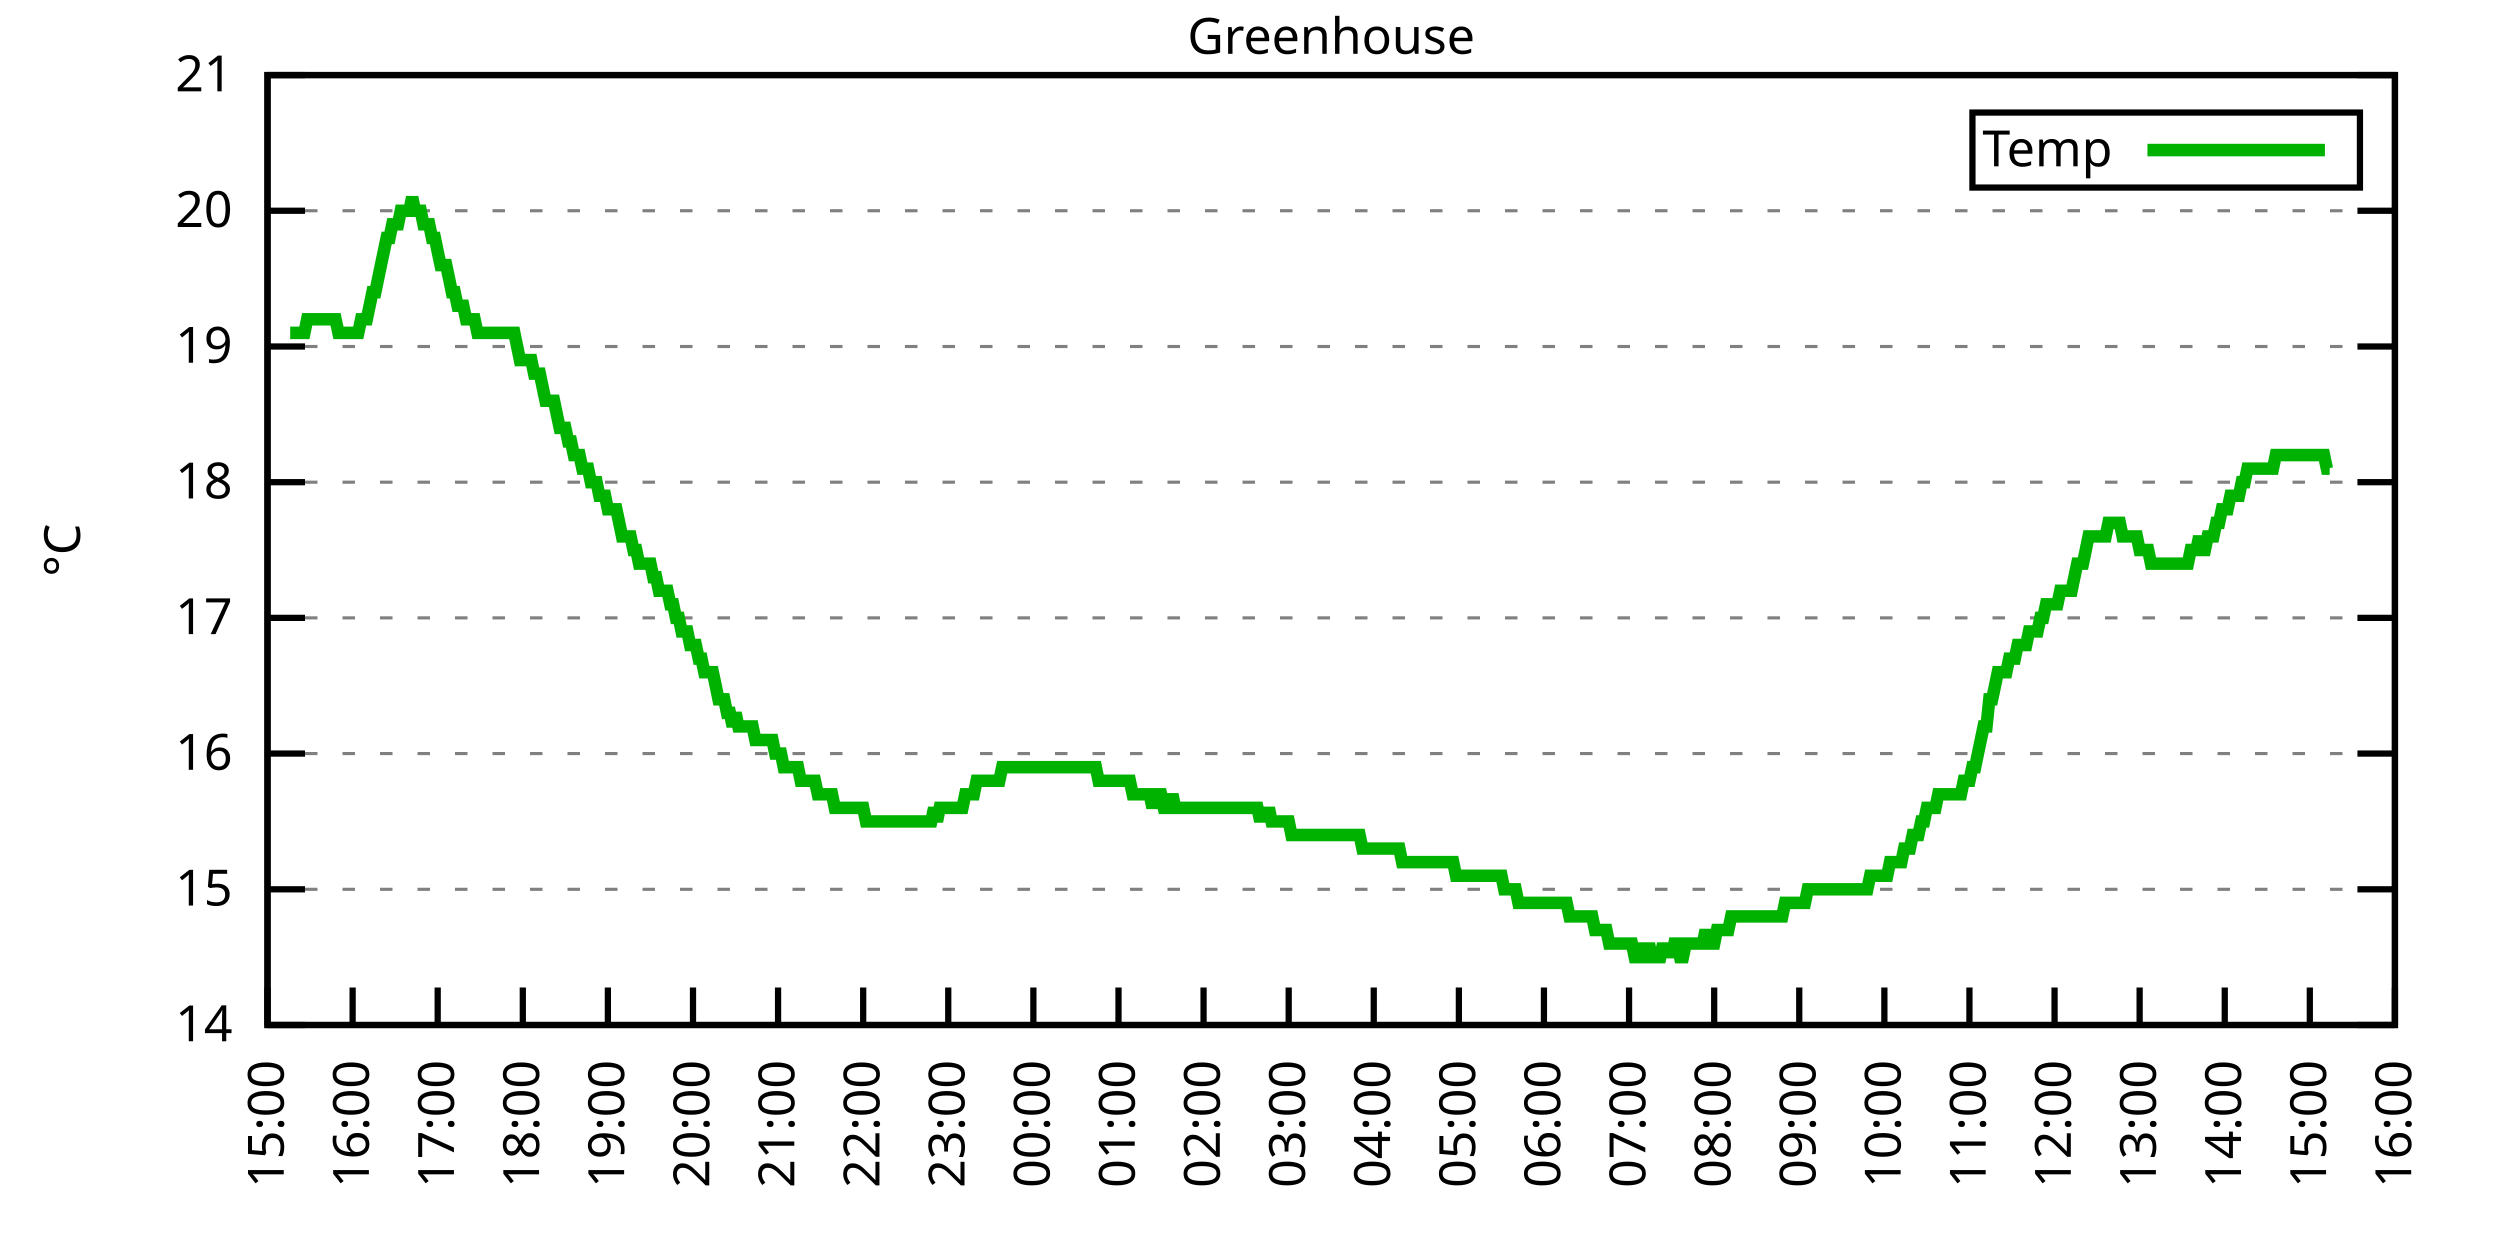
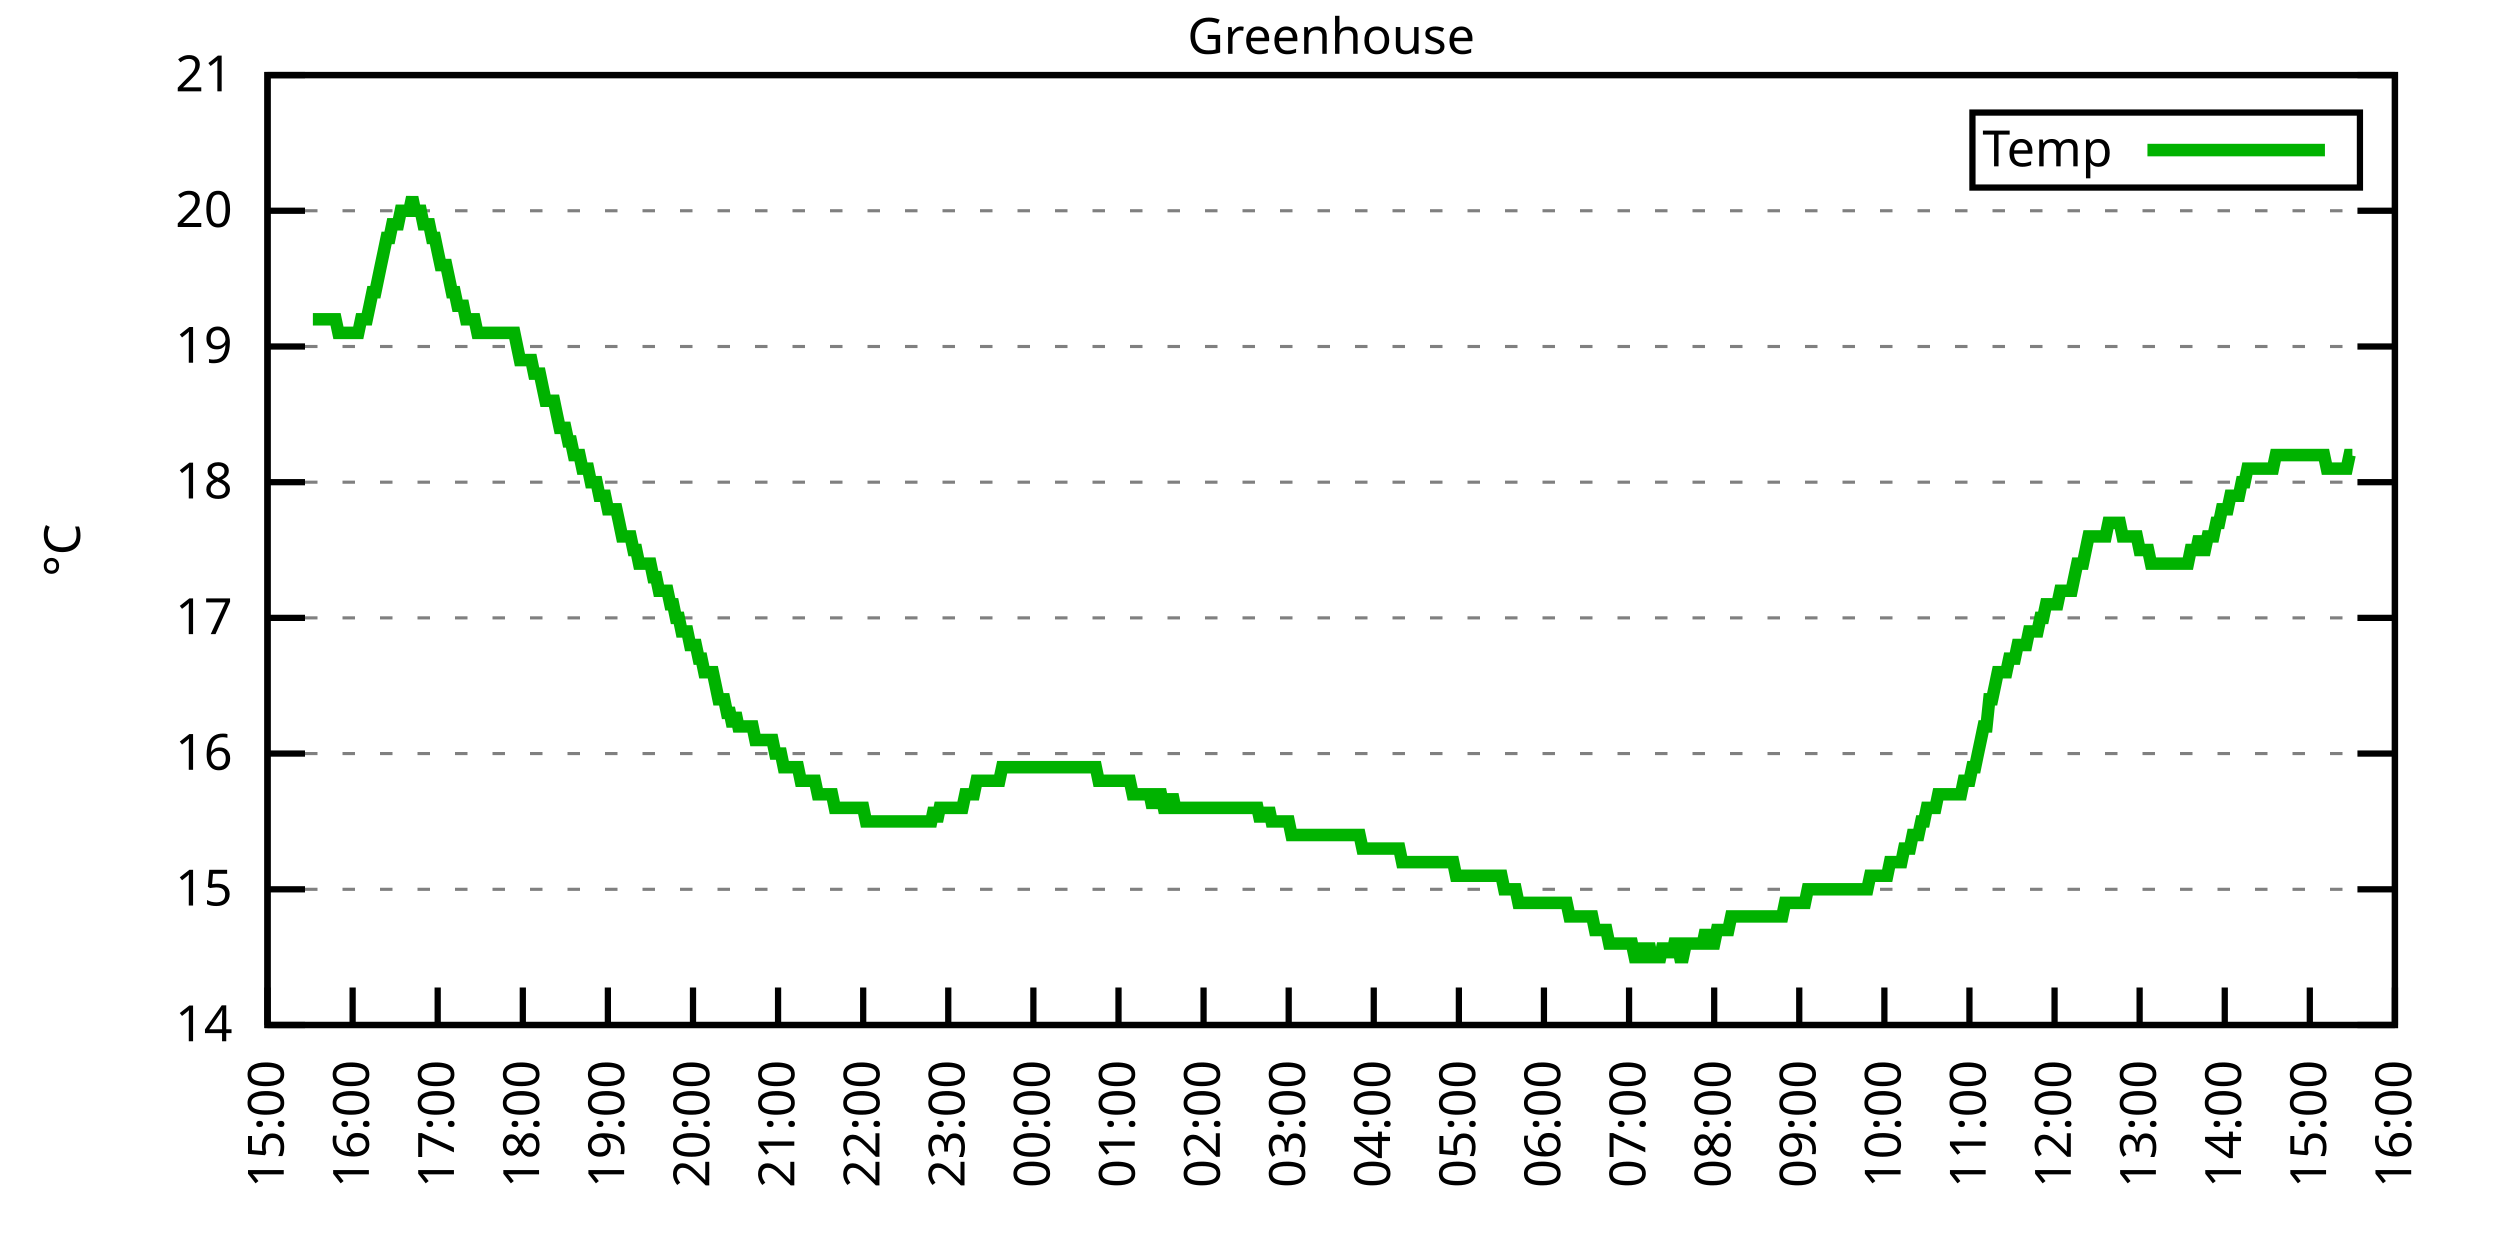
<svg xmlns="http://www.w3.org/2000/svg" xmlns:xlink="http://www.w3.org/1999/xlink" width="400" height="200" viewBox="0 0 400 200">
  <g id="gnuplot_canvas">
    <rect x="0" y="0" width="400" height="200" fill="none" />
    <defs>
      <circle id="gpDot" r="0.5" stroke-width="0.5" stroke="currentColor" />
      <path id="gpPt0" stroke-width="0.333" stroke="currentColor" d="M-1,0 h2 M0,-1 v2" />
      <path id="gpPt1" stroke-width="0.333" stroke="currentColor" d="M-1,-1 L1,1 M1,-1 L-1,1" />
      <path id="gpPt2" stroke-width="0.333" stroke="currentColor" d="M-1,0 L1,0 M0,-1 L0,1 M-1,-1 L1,1 M-1,1 L1,-1" />
      <rect id="gpPt3" stroke-width="0.333" stroke="currentColor" x="-1" y="-1" width="2" height="2" />
      <rect id="gpPt4" stroke-width="0.333" stroke="currentColor" fill="currentColor" x="-1" y="-1" width="2" height="2" />
      <circle id="gpPt5" stroke-width="0.333" stroke="currentColor" cx="0" cy="0" r="1" />
      <use xlink:href="#gpPt5" id="gpPt6" fill="currentColor" stroke="none" />
      <path id="gpPt7" stroke-width="0.333" stroke="currentColor" d="M0,-1.33 L-1.33,0.67 L1.33,0.67 z" />
      <use xlink:href="#gpPt7" id="gpPt8" fill="currentColor" stroke="none" />
      <use xlink:href="#gpPt7" id="gpPt9" stroke="currentColor" transform="rotate(180)" />
      <use xlink:href="#gpPt9" id="gpPt10" fill="currentColor" stroke="none" />
      <use xlink:href="#gpPt3" id="gpPt11" stroke="currentColor" transform="rotate(45)" />
      <use xlink:href="#gpPt11" id="gpPt12" fill="currentColor" stroke="none" />
      <path id="gpPt13" stroke-width="0.333" stroke="currentColor" d="M0,1.330 L1.265,0.411 L0.782,-1.067 L-0.782,-1.076 L-1.265,0.411 z" />
      <use xlink:href="#gpPt13" id="gpPt14" fill="currentColor" stroke="none" />
      <filter id="textbox" filterUnits="objectBoundingBox" x="0" y="0" height="1" width="1">
        <feFlood flood-color="white" flood-opacity="1" result="bgnd" />
        <feComposite in="SourceGraphic" in2="bgnd" operator="atop" />
      </filter>
      <filter id="greybox" filterUnits="objectBoundingBox" x="0" y="0" height="1" width="1">
        <feFlood flood-color="lightgrey" flood-opacity="1" result="grey" />
        <feComposite in="SourceGraphic" in2="grey" operator="atop" />
      </filter>
    </defs>
    <g fill="none" color="white" stroke="currentColor" stroke-width="1.00" stroke-linecap="butt" stroke-linejoin="miter">
</g>
    <g fill="none" color="black" stroke="currentColor" stroke-width="1.00" stroke-linecap="butt" stroke-linejoin="miter">
      <g stroke="none" shape-rendering="crispEdges">
        <polygon fill="rgb(255, 255, 255)" points="42.80,164.00 383.18,164.00 383.18,12.02 42.80,12.02 " />
      </g>
    </g>
    <g fill="none" color="black" stroke="currentColor" stroke-width="1.00" stroke-linecap="butt" stroke-linejoin="miter">
</g>
    <g fill="none" color="black" stroke="black" stroke-width="0.50" stroke-linecap="butt" stroke-linejoin="miter">
</g>
    <g fill="none" color="gray" stroke="currentColor" stroke-width="0.50" stroke-linecap="butt" stroke-linejoin="miter">
      <path stroke="gray" stroke-dasharray="2,4" class="gridline" d="M42.80,164.00 L383.19,164.00  " />
    </g>
    <g fill="none" color="gray" stroke="gray" stroke-width="1.00" stroke-linecap="butt" stroke-linejoin="miter">
</g>
    <g fill="none" color="black" stroke="currentColor" stroke-width="1.00" stroke-linecap="butt" stroke-linejoin="miter">
      <path stroke="black" d="M42.80,164.00 L48.80,164.00 M383.19,164.00 L377.19,164.00  " />
      <g transform="translate(37.20,166.60)" stroke="none" fill="black" font-family="Sans" font-size="8.00" text-anchor="end">
        <text>
          <tspan font-family="Sans"> 14</tspan>
        </text>
      </g>
    </g>
    <g fill="none" color="black" stroke="currentColor" stroke-width="1.00" stroke-linecap="butt" stroke-linejoin="miter">
</g>
    <g fill="none" color="black" stroke="black" stroke-width="0.50" stroke-linecap="butt" stroke-linejoin="miter">
</g>
    <g fill="none" color="gray" stroke="currentColor" stroke-width="0.50" stroke-linecap="butt" stroke-linejoin="miter">
      <path stroke="gray" stroke-dasharray="2,4" class="gridline" d="M42.80,142.29 L383.19,142.29  " />
    </g>
    <g fill="none" color="gray" stroke="gray" stroke-width="1.00" stroke-linecap="butt" stroke-linejoin="miter">
</g>
    <g fill="none" color="black" stroke="currentColor" stroke-width="1.00" stroke-linecap="butt" stroke-linejoin="miter">
      <path stroke="black" d="M42.80,142.29 L48.80,142.29 M383.19,142.29 L377.19,142.29  " />
      <g transform="translate(37.20,144.89)" stroke="none" fill="black" font-family="Sans" font-size="8.00" text-anchor="end">
        <text>
          <tspan font-family="Sans"> 15</tspan>
        </text>
      </g>
    </g>
    <g fill="none" color="black" stroke="currentColor" stroke-width="1.00" stroke-linecap="butt" stroke-linejoin="miter">
</g>
    <g fill="none" color="black" stroke="black" stroke-width="0.50" stroke-linecap="butt" stroke-linejoin="miter">
</g>
    <g fill="none" color="gray" stroke="currentColor" stroke-width="0.50" stroke-linecap="butt" stroke-linejoin="miter">
      <path stroke="gray" stroke-dasharray="2,4" class="gridline" d="M42.80,120.57 L383.19,120.57  " />
    </g>
    <g fill="none" color="gray" stroke="gray" stroke-width="1.00" stroke-linecap="butt" stroke-linejoin="miter">
</g>
    <g fill="none" color="black" stroke="currentColor" stroke-width="1.00" stroke-linecap="butt" stroke-linejoin="miter">
      <path stroke="black" d="M42.80,120.57 L48.80,120.57 M383.19,120.57 L377.19,120.57  " />
      <g transform="translate(37.20,123.17)" stroke="none" fill="black" font-family="Sans" font-size="8.00" text-anchor="end">
        <text>
          <tspan font-family="Sans"> 16</tspan>
        </text>
      </g>
    </g>
    <g fill="none" color="black" stroke="currentColor" stroke-width="1.00" stroke-linecap="butt" stroke-linejoin="miter">
</g>
    <g fill="none" color="black" stroke="black" stroke-width="0.50" stroke-linecap="butt" stroke-linejoin="miter">
</g>
    <g fill="none" color="gray" stroke="currentColor" stroke-width="0.50" stroke-linecap="butt" stroke-linejoin="miter">
      <path stroke="gray" stroke-dasharray="2,4" class="gridline" d="M42.80,98.86 L383.19,98.86  " />
    </g>
    <g fill="none" color="gray" stroke="gray" stroke-width="1.00" stroke-linecap="butt" stroke-linejoin="miter">
</g>
    <g fill="none" color="black" stroke="currentColor" stroke-width="1.00" stroke-linecap="butt" stroke-linejoin="miter">
      <path stroke="black" d="M42.80,98.86 L48.80,98.86 M383.19,98.86 L377.19,98.86  " />
      <g transform="translate(37.20,101.46)" stroke="none" fill="black" font-family="Sans" font-size="8.00" text-anchor="end">
        <text>
          <tspan font-family="Sans"> 17</tspan>
        </text>
      </g>
    </g>
    <g fill="none" color="black" stroke="currentColor" stroke-width="1.00" stroke-linecap="butt" stroke-linejoin="miter">
</g>
    <g fill="none" color="black" stroke="black" stroke-width="0.50" stroke-linecap="butt" stroke-linejoin="miter">
</g>
    <g fill="none" color="gray" stroke="currentColor" stroke-width="0.50" stroke-linecap="butt" stroke-linejoin="miter">
      <path stroke="gray" stroke-dasharray="2,4" class="gridline" d="M42.80,77.15 L383.19,77.15  " />
    </g>
    <g fill="none" color="gray" stroke="gray" stroke-width="1.00" stroke-linecap="butt" stroke-linejoin="miter">
</g>
    <g fill="none" color="black" stroke="currentColor" stroke-width="1.00" stroke-linecap="butt" stroke-linejoin="miter">
      <path stroke="black" d="M42.80,77.15 L48.80,77.15 M383.19,77.15 L377.19,77.15  " />
      <g transform="translate(37.20,79.75)" stroke="none" fill="black" font-family="Sans" font-size="8.00" text-anchor="end">
        <text>
          <tspan font-family="Sans"> 18</tspan>
        </text>
      </g>
    </g>
    <g fill="none" color="black" stroke="currentColor" stroke-width="1.00" stroke-linecap="butt" stroke-linejoin="miter">
</g>
    <g fill="none" color="black" stroke="black" stroke-width="0.50" stroke-linecap="butt" stroke-linejoin="miter">
</g>
    <g fill="none" color="gray" stroke="currentColor" stroke-width="0.50" stroke-linecap="butt" stroke-linejoin="miter">
      <path stroke="gray" stroke-dasharray="2,4" class="gridline" d="M42.80,55.44 L383.19,55.44  " />
    </g>
    <g fill="none" color="gray" stroke="gray" stroke-width="1.00" stroke-linecap="butt" stroke-linejoin="miter">
</g>
    <g fill="none" color="black" stroke="currentColor" stroke-width="1.00" stroke-linecap="butt" stroke-linejoin="miter">
      <path stroke="black" d="M42.80,55.44 L48.80,55.44 M383.19,55.44 L377.19,55.44  " />
      <g transform="translate(37.20,58.04)" stroke="none" fill="black" font-family="Sans" font-size="8.00" text-anchor="end">
        <text>
          <tspan font-family="Sans"> 19</tspan>
        </text>
      </g>
    </g>
    <g fill="none" color="black" stroke="currentColor" stroke-width="1.00" stroke-linecap="butt" stroke-linejoin="miter">
</g>
    <g fill="none" color="black" stroke="black" stroke-width="0.50" stroke-linecap="butt" stroke-linejoin="miter">
</g>
    <g fill="none" color="gray" stroke="currentColor" stroke-width="0.50" stroke-linecap="butt" stroke-linejoin="miter">
      <path stroke="gray" stroke-dasharray="2,4" class="gridline" d="M42.80,33.72 L383.19,33.72  " />
    </g>
    <g fill="none" color="gray" stroke="gray" stroke-width="1.00" stroke-linecap="butt" stroke-linejoin="miter">
</g>
    <g fill="none" color="black" stroke="currentColor" stroke-width="1.00" stroke-linecap="butt" stroke-linejoin="miter">
      <path stroke="black" d="M42.80,33.72 L48.80,33.72 M383.19,33.72 L377.19,33.72  " />
      <g transform="translate(37.20,36.32)" stroke="none" fill="black" font-family="Sans" font-size="8.00" text-anchor="end">
        <text>
          <tspan font-family="Sans"> 20</tspan>
        </text>
      </g>
    </g>
    <g fill="none" color="black" stroke="currentColor" stroke-width="1.00" stroke-linecap="butt" stroke-linejoin="miter">
</g>
    <g fill="none" color="black" stroke="black" stroke-width="0.50" stroke-linecap="butt" stroke-linejoin="miter">
</g>
    <g fill="none" color="gray" stroke="currentColor" stroke-width="0.50" stroke-linecap="butt" stroke-linejoin="miter">
      <path stroke="gray" stroke-dasharray="2,4" class="gridline" d="M42.80,12.01 L383.19,12.01  " />
    </g>
    <g fill="none" color="gray" stroke="gray" stroke-width="1.00" stroke-linecap="butt" stroke-linejoin="miter">
</g>
    <g fill="none" color="black" stroke="currentColor" stroke-width="1.00" stroke-linecap="butt" stroke-linejoin="miter">
      <path stroke="black" d="M42.80,12.01 L48.80,12.01 M383.19,12.01 L377.19,12.01  " />
      <g transform="translate(37.20,14.61)" stroke="none" fill="black" font-family="Sans" font-size="8.00" text-anchor="end">
        <text>
          <tspan font-family="Sans"> 21</tspan>
        </text>
      </g>
    </g>
    <g fill="none" color="black" stroke="currentColor" stroke-width="1.00" stroke-linecap="butt" stroke-linejoin="miter">
      <path stroke="black" d="M42.80,164.00 L42.80,158.00  " />
      <g transform="translate(45.40,169.60) rotate(270.00)" stroke="none" fill="black" font-family="Sans" font-size="8.00" text-anchor="end">
        <text>
          <tspan font-family="Sans">15:00</tspan>
        </text>
      </g>
    </g>
    <g fill="none" color="black" stroke="currentColor" stroke-width="1.00" stroke-linecap="butt" stroke-linejoin="miter">
      <path stroke="black" d="M56.42,164.00 L56.42,158.00  " />
      <g transform="translate(59.02,169.60) rotate(270.00)" stroke="none" fill="black" font-family="Sans" font-size="8.00" text-anchor="end">
        <text>
          <tspan font-family="Sans">16:00</tspan>
        </text>
      </g>
    </g>
    <g fill="none" color="black" stroke="currentColor" stroke-width="1.00" stroke-linecap="butt" stroke-linejoin="miter">
      <path stroke="black" d="M70.03,164.00 L70.03,158.00  " />
      <g transform="translate(72.63,169.60) rotate(270.00)" stroke="none" fill="black" font-family="Sans" font-size="8.00" text-anchor="end">
        <text>
          <tspan font-family="Sans">17:00</tspan>
        </text>
      </g>
    </g>
    <g fill="none" color="black" stroke="currentColor" stroke-width="1.00" stroke-linecap="butt" stroke-linejoin="miter">
      <path stroke="black" d="M83.65,164.00 L83.65,158.00  " />
      <g transform="translate(86.25,169.60) rotate(270.00)" stroke="none" fill="black" font-family="Sans" font-size="8.00" text-anchor="end">
        <text>
          <tspan font-family="Sans">18:00</tspan>
        </text>
      </g>
    </g>
    <g fill="none" color="black" stroke="currentColor" stroke-width="1.00" stroke-linecap="butt" stroke-linejoin="miter">
      <path stroke="black" d="M97.26,164.00 L97.26,158.00  " />
      <g transform="translate(99.86,169.60) rotate(270.00)" stroke="none" fill="black" font-family="Sans" font-size="8.00" text-anchor="end">
        <text>
          <tspan font-family="Sans">19:00</tspan>
        </text>
      </g>
    </g>
    <g fill="none" color="black" stroke="currentColor" stroke-width="1.00" stroke-linecap="butt" stroke-linejoin="miter">
      <path stroke="black" d="M110.88,164.00 L110.88,158.00  " />
      <g transform="translate(113.48,169.60) rotate(270.00)" stroke="none" fill="black" font-family="Sans" font-size="8.00" text-anchor="end">
        <text>
          <tspan font-family="Sans">20:00</tspan>
        </text>
      </g>
    </g>
    <g fill="none" color="black" stroke="currentColor" stroke-width="1.00" stroke-linecap="butt" stroke-linejoin="miter">
      <path stroke="black" d="M124.49,164.00 L124.49,158.00  " />
      <g transform="translate(127.09,169.60) rotate(270.00)" stroke="none" fill="black" font-family="Sans" font-size="8.00" text-anchor="end">
        <text>
          <tspan font-family="Sans">21:00</tspan>
        </text>
      </g>
    </g>
    <g fill="none" color="black" stroke="currentColor" stroke-width="1.00" stroke-linecap="butt" stroke-linejoin="miter">
      <path stroke="black" d="M138.11,164.00 L138.11,158.00  " />
      <g transform="translate(140.71,169.60) rotate(270.00)" stroke="none" fill="black" font-family="Sans" font-size="8.00" text-anchor="end">
        <text>
          <tspan font-family="Sans">22:00</tspan>
        </text>
      </g>
    </g>
    <g fill="none" color="black" stroke="currentColor" stroke-width="1.00" stroke-linecap="butt" stroke-linejoin="miter">
      <path stroke="black" d="M151.72,164.00 L151.72,158.00  " />
      <g transform="translate(154.32,169.60) rotate(270.00)" stroke="none" fill="black" font-family="Sans" font-size="8.00" text-anchor="end">
        <text>
          <tspan font-family="Sans">23:00</tspan>
        </text>
      </g>
    </g>
    <g fill="none" color="black" stroke="currentColor" stroke-width="1.00" stroke-linecap="butt" stroke-linejoin="miter">
      <path stroke="black" d="M165.34,164.00 L165.34,158.00  " />
      <g transform="translate(167.94,169.60) rotate(270.00)" stroke="none" fill="black" font-family="Sans" font-size="8.00" text-anchor="end">
        <text>
          <tspan font-family="Sans">00:00</tspan>
        </text>
      </g>
    </g>
    <g fill="none" color="black" stroke="currentColor" stroke-width="1.00" stroke-linecap="butt" stroke-linejoin="miter">
      <path stroke="black" d="M178.96,164.00 L178.96,158.00  " />
      <g transform="translate(181.56,169.60) rotate(270.00)" stroke="none" fill="black" font-family="Sans" font-size="8.00" text-anchor="end">
        <text>
          <tspan font-family="Sans">01:00</tspan>
        </text>
      </g>
    </g>
    <g fill="none" color="black" stroke="currentColor" stroke-width="1.00" stroke-linecap="butt" stroke-linejoin="miter">
      <path stroke="black" d="M192.57,164.00 L192.57,158.00  " />
      <g transform="translate(195.17,169.60) rotate(270.00)" stroke="none" fill="black" font-family="Sans" font-size="8.00" text-anchor="end">
        <text>
          <tspan font-family="Sans">02:00</tspan>
        </text>
      </g>
    </g>
    <g fill="none" color="black" stroke="currentColor" stroke-width="1.00" stroke-linecap="butt" stroke-linejoin="miter">
      <path stroke="black" d="M206.19,164.00 L206.19,158.00  " />
      <g transform="translate(208.79,169.60) rotate(270.00)" stroke="none" fill="black" font-family="Sans" font-size="8.00" text-anchor="end">
        <text>
          <tspan font-family="Sans">03:00</tspan>
        </text>
      </g>
    </g>
    <g fill="none" color="black" stroke="currentColor" stroke-width="1.00" stroke-linecap="butt" stroke-linejoin="miter">
      <path stroke="black" d="M219.80,164.00 L219.80,158.00  " />
      <g transform="translate(222.40,169.60) rotate(270.00)" stroke="none" fill="black" font-family="Sans" font-size="8.00" text-anchor="end">
        <text>
          <tspan font-family="Sans">04:00</tspan>
        </text>
      </g>
    </g>
    <g fill="none" color="black" stroke="currentColor" stroke-width="1.00" stroke-linecap="butt" stroke-linejoin="miter">
      <path stroke="black" d="M233.42,164.00 L233.42,158.00  " />
      <g transform="translate(236.02,169.60) rotate(270.00)" stroke="none" fill="black" font-family="Sans" font-size="8.00" text-anchor="end">
        <text>
          <tspan font-family="Sans">05:00</tspan>
        </text>
      </g>
    </g>
    <g fill="none" color="black" stroke="currentColor" stroke-width="1.00" stroke-linecap="butt" stroke-linejoin="miter">
      <path stroke="black" d="M247.03,164.00 L247.03,158.00  " />
      <g transform="translate(249.63,169.60) rotate(270.00)" stroke="none" fill="black" font-family="Sans" font-size="8.00" text-anchor="end">
        <text>
          <tspan font-family="Sans">06:00</tspan>
        </text>
      </g>
    </g>
    <g fill="none" color="black" stroke="currentColor" stroke-width="1.00" stroke-linecap="butt" stroke-linejoin="miter">
      <path stroke="black" d="M260.65,164.00 L260.65,158.00  " />
      <g transform="translate(263.25,169.60) rotate(270.00)" stroke="none" fill="black" font-family="Sans" font-size="8.00" text-anchor="end">
        <text>
          <tspan font-family="Sans">07:00</tspan>
        </text>
      </g>
    </g>
    <g fill="none" color="black" stroke="currentColor" stroke-width="1.00" stroke-linecap="butt" stroke-linejoin="miter">
      <path stroke="black" d="M274.27,164.00 L274.27,158.00  " />
      <g transform="translate(276.87,169.60) rotate(270.00)" stroke="none" fill="black" font-family="Sans" font-size="8.00" text-anchor="end">
        <text>
          <tspan font-family="Sans">08:00</tspan>
        </text>
      </g>
    </g>
    <g fill="none" color="black" stroke="currentColor" stroke-width="1.00" stroke-linecap="butt" stroke-linejoin="miter">
      <path stroke="black" d="M287.88,164.00 L287.88,158.00  " />
      <g transform="translate(290.48,169.60) rotate(270.00)" stroke="none" fill="black" font-family="Sans" font-size="8.00" text-anchor="end">
        <text>
          <tspan font-family="Sans">09:00</tspan>
        </text>
      </g>
    </g>
    <g fill="none" color="black" stroke="currentColor" stroke-width="1.00" stroke-linecap="butt" stroke-linejoin="miter">
      <path stroke="black" d="M301.50,164.00 L301.50,158.00  " />
      <g transform="translate(304.10,169.60) rotate(270.00)" stroke="none" fill="black" font-family="Sans" font-size="8.00" text-anchor="end">
        <text>
          <tspan font-family="Sans">10:00</tspan>
        </text>
      </g>
    </g>
    <g fill="none" color="black" stroke="currentColor" stroke-width="1.00" stroke-linecap="butt" stroke-linejoin="miter">
      <path stroke="black" d="M315.11,164.00 L315.11,158.00  " />
      <g transform="translate(317.71,169.60) rotate(270.00)" stroke="none" fill="black" font-family="Sans" font-size="8.00" text-anchor="end">
        <text>
          <tspan font-family="Sans">11:00</tspan>
        </text>
      </g>
    </g>
    <g fill="none" color="black" stroke="currentColor" stroke-width="1.00" stroke-linecap="butt" stroke-linejoin="miter">
      <path stroke="black" d="M328.73,164.00 L328.73,158.00  " />
      <g transform="translate(331.33,169.60) rotate(270.00)" stroke="none" fill="black" font-family="Sans" font-size="8.00" text-anchor="end">
        <text>
          <tspan font-family="Sans">12:00</tspan>
        </text>
      </g>
    </g>
    <g fill="none" color="black" stroke="currentColor" stroke-width="1.00" stroke-linecap="butt" stroke-linejoin="miter">
      <path stroke="black" d="M342.34,164.00 L342.34,158.00  " />
      <g transform="translate(344.94,169.60) rotate(270.00)" stroke="none" fill="black" font-family="Sans" font-size="8.00" text-anchor="end">
        <text>
          <tspan font-family="Sans">13:00</tspan>
        </text>
      </g>
    </g>
    <g fill="none" color="black" stroke="currentColor" stroke-width="1.00" stroke-linecap="butt" stroke-linejoin="miter">
      <path stroke="black" d="M355.96,164.00 L355.96,158.00  " />
      <g transform="translate(358.56,169.60) rotate(270.00)" stroke="none" fill="black" font-family="Sans" font-size="8.00" text-anchor="end">
        <text>
          <tspan font-family="Sans">14:00</tspan>
        </text>
      </g>
    </g>
    <g fill="none" color="black" stroke="currentColor" stroke-width="1.00" stroke-linecap="butt" stroke-linejoin="miter">
      <path stroke="black" d="M369.57,164.00 L369.57,158.00  " />
      <g transform="translate(372.17,169.60) rotate(270.00)" stroke="none" fill="black" font-family="Sans" font-size="8.00" text-anchor="end">
        <text>
          <tspan font-family="Sans">15:00</tspan>
        </text>
      </g>
    </g>
    <g fill="none" color="black" stroke="currentColor" stroke-width="1.00" stroke-linecap="butt" stroke-linejoin="miter">
      <path stroke="black" d="M383.19,164.00 L383.19,158.00  " />
      <g transform="translate(385.79,169.60) rotate(270.00)" stroke="none" fill="black" font-family="Sans" font-size="8.00" text-anchor="end">
        <text>
          <tspan font-family="Sans">16:00</tspan>
        </text>
      </g>
    </g>
    <g fill="none" color="black" stroke="currentColor" stroke-width="1.00" stroke-linecap="butt" stroke-linejoin="miter">
</g>
    <g fill="none" color="black" stroke="currentColor" stroke-width="1.00" stroke-linecap="butt" stroke-linejoin="miter">
      <path stroke="black" d="M42.80,12.01 L42.80,164.00 L383.19,164.00 L383.19,12.01 L42.80,12.01 Z  " />
    </g>
    <g fill="none" color="black" stroke="currentColor" stroke-width="1.00" stroke-linecap="butt" stroke-linejoin="miter">
</g>
    <g fill="none" color="black" stroke="currentColor" stroke-width="1.00" stroke-linecap="butt" stroke-linejoin="miter">
      <path stroke="black" d="M315.59,30.01 L315.59,18.01 L377.59,18.01 L377.59,30.01 L315.59,30.01 Z  " />
    </g>
    <g id="Greenhouse_plot_1">
      <g fill="none" color="white" stroke="black" stroke-width="2.00" stroke-linecap="butt" stroke-linejoin="miter">
</g>
      <g fill="none" color="black" stroke="currentColor" stroke-width="2.00" stroke-linecap="butt" stroke-linejoin="miter">
        <g transform="translate(337.99,26.61)" stroke="none" fill="black" font-family="Sans" font-size="8.00" text-anchor="end">
          <text>
            <tspan font-family="Sans">Temp</tspan>
          </text>
        </g>
      </g>
      <g fill="none" color="black" stroke="currentColor" stroke-width="2.00" stroke-linecap="butt" stroke-linejoin="miter">
-         <path stroke="rgb(  0, 178,   0)" d="M343.59,24.01 L371.99,24.01 M46.43,53.26 L46.88,53.26 L47.34,53.26 L47.79,53.26 L48.25,53.26 L48.70,53.26   L49.15,51.09 L49.61,51.09 L50.06,51.09 L50.52,51.09 L50.97,51.09 L51.42,51.09 L51.88,51.09 L52.33,51.09   L52.78,51.09 L53.24,51.09 L53.69,51.09 L54.15,53.26 L54.60,53.26 L55.05,53.26 L55.51,53.26 L55.96,53.26   L56.42,53.26 L56.87,53.26 L57.32,53.26 L57.78,51.09 L58.23,51.09 L58.68,51.09 L59.14,48.92 L59.59,46.75   L60.05,46.75 L60.50,44.58 L60.95,42.41 L61.41,40.24 L61.86,38.07 L62.32,38.07 L62.77,35.89 L63.22,35.89   L63.68,35.89 L64.13,33.72 L64.58,33.72 L65.04,33.72 L65.49,33.72 L65.95,31.55 L66.40,33.72 L66.85,33.72   L67.31,33.72 L67.76,35.89 L68.22,35.89 L68.67,35.89 L69.12,38.07 L69.58,38.07 L70.03,40.24 L70.49,42.41   L70.94,42.41 L71.39,42.41 L71.85,44.58 L72.30,46.75 L72.75,46.75 L73.21,48.92 L73.66,48.92 L74.12,48.92   L74.57,51.09 L75.02,51.09 L75.48,51.09 L75.93,51.09 L76.39,53.26 L76.84,53.26 L77.29,53.26 L77.75,53.26   L78.20,53.26 L78.65,53.26 L79.11,53.26 L79.56,53.26 L80.02,53.26 L80.47,53.26 L80.92,53.26 L81.38,53.26   L81.83,53.26 L82.29,53.26 L82.74,55.44 L83.19,57.61 L83.65,57.61 L84.10,57.61 L84.55,57.61 L85.01,57.61   L85.46,59.78 L85.92,59.78 L86.37,59.78 L86.82,61.95 L87.28,64.12 L87.73,64.12 L88.19,64.12 L88.64,64.12   L89.09,66.29 L89.55,68.46 L90.00,68.46 L90.45,68.46 L90.91,70.63 L91.36,70.63 L91.82,72.81 L92.27,72.81   L92.72,72.81 L93.18,74.98 L93.63,74.98 L94.09,74.98 L94.54,77.15 L94.99,77.15 L95.45,77.15 L95.90,79.32   L96.35,79.32 L96.81,79.32 L97.26,81.49 L97.72,81.49 L98.17,81.49 L98.62,81.49 L99.08,83.66 L99.53,85.83   L99.99,85.83 L100.44,85.83 L100.89,85.83 L101.35,88.00 L101.80,88.00 L102.25,90.18 L102.71,90.18 L103.16,90.18   L103.62,90.18 L104.07,90.18 L104.52,92.35 L104.98,92.35 L105.43,94.52 L105.89,94.52 L106.34,94.52 L106.79,94.52   L107.25,96.69 L107.70,96.69 L108.15,98.86 L108.61,98.86 L109.06,101.03 L109.52,101.03 L109.97,101.03 L110.42,103.20   L110.88,103.20 L111.33,103.20 L111.79,105.38 L112.24,105.38 L112.69,107.55 L113.15,107.55 L113.60,107.55 L114.05,107.55   L114.51,109.72 L114.96,111.89 L115.42,111.89 L115.87,111.89 L116.32,114.06 L116.78,114.06 L117.23,116.23 L117.69,114.06   L118.14,116.23 L118.59,116.23 L119.05,116.23 L119.50,116.23 L119.96,116.23 L120.41,116.23 L120.86,118.40 L121.32,118.40   L121.77,118.40 L122.22,118.40 L122.68,118.40 L123.13,118.40 L123.59,118.40 L124.04,120.57 L124.49,120.57 L124.95,120.57   L125.40,122.75 L125.86,122.75 L126.31,122.75 L126.76,122.75 L127.22,122.75 L127.67,122.75 L128.12,124.92 L128.58,124.92   L129.03,124.92 L129.49,124.92 L129.94,124.92 L130.39,124.92 L130.85,127.09 L131.30,127.09 L131.76,127.09 L132.21,127.09   L132.66,127.09 L133.12,127.09 L133.57,129.26 L134.02,129.26 L134.48,129.26 L134.93,129.26 L135.39,129.26 L135.84,129.26   L136.29,129.26 L136.75,129.26 L137.20,129.26 L137.66,129.26 L138.11,129.26 L138.56,131.43 L139.02,131.43 L139.47,131.43   L139.92,131.43 L140.38,131.43 L140.83,131.43 L141.29,131.43 L141.74,131.43 L142.19,131.43 L142.65,131.43 L143.10,131.43   L143.56,131.43 L144.01,131.43 L144.46,131.43 L144.92,131.43 L145.37,131.43 L145.82,131.43 L146.28,131.43 L146.73,131.43   L147.19,131.43 L147.64,131.43 L148.09,131.43 L148.55,131.43 L149.00,131.43 L149.46,129.26 L149.91,131.43 L150.36,129.26   L150.82,129.26 L151.27,129.26 L151.72,129.26 L152.18,129.26 L152.63,129.26 L153.09,129.26 L153.54,129.26 L153.99,129.26   L154.45,127.09 L154.90,127.09 L155.36,127.09 L155.81,127.09 L156.26,124.92 L156.72,124.92 L157.17,124.92 L157.62,124.92   L158.08,124.92 L158.53,124.92 L158.99,124.92 L159.44,124.92 L159.89,124.92 L160.35,122.75 L160.80,122.75 L161.26,122.75   L161.71,122.75 L162.16,122.75 L162.62,122.75 L163.07,122.75 L163.52,122.75 L163.98,122.75 L164.43,122.75 L164.89,122.75   L165.34,122.75 L165.79,122.75 L166.25,122.75 L166.70,122.75 L167.16,122.75 L167.61,122.75 L168.06,122.75 L168.52,122.75   L168.97,122.75 L169.43,122.75 L169.88,122.75 L170.33,122.75 L170.79,122.75 L171.24,122.75 L171.69,122.75 L172.15,122.75   L172.60,122.75 L173.06,122.75 L173.51,122.75 L173.96,122.75 L174.42,122.75 L174.87,122.75 L175.33,122.75 L175.78,124.92   L176.23,124.92 L176.69,124.92 L177.14,124.92 L177.59,124.92 L178.05,124.92 L178.50,124.92 L178.96,124.92 L179.41,124.92   L179.86,124.92 L180.32,124.92 L180.77,124.92 L181.23,127.09 L181.68,127.09 L182.13,127.09 L182.59,127.09 L183.04,127.09   L183.49,127.09 L183.95,127.09 L184.40,129.26 L184.86,127.09 L185.31,127.09 L185.76,127.09 L186.22,129.26 L186.67,129.26   L187.13,129.26 L187.58,127.09 L188.03,129.26 L188.49,129.26 L188.94,129.26 L189.39,129.26 L189.85,129.26 L190.30,129.26   L190.76,129.26 L191.21,129.26 L191.66,129.26 L192.12,129.26 L192.57,129.26 L193.03,129.26 L193.48,129.26 L193.93,129.26   L194.39,129.26 L194.84,129.26 L195.29,129.26 L195.75,129.26 L196.20,129.26 L196.66,129.26 L197.11,129.26 L197.56,129.26   L198.02,129.26 L198.47,129.26 L198.93,129.26 L199.38,129.26 L199.83,129.26 L200.29,129.26 L200.74,129.26 L201.19,129.26   L201.65,131.43 L202.10,129.26 L202.56,131.43 L203.01,129.26 L203.46,131.43 L203.92,131.43 L204.37,131.43 L204.83,131.43   L205.28,131.43 L205.73,131.43 L206.19,131.43 L206.64,133.60 L207.09,133.60 L207.55,133.60 L208.00,133.60 L208.46,133.60   L208.91,133.60 L209.36,133.60 L209.82,133.60 L210.27,133.60 L210.73,133.60 L211.18,133.60 L211.63,133.60 L212.09,133.60   L212.54,133.60 L213.00,133.60 L213.45,133.60 L213.90,133.60 L214.36,133.60 L214.81,133.60 L215.26,133.60 L215.72,133.60   L216.17,133.60 L216.63,133.60 L217.08,133.60 L217.53,133.60 L217.99,135.77 L218.44,135.77 L218.90,135.77 L219.35,135.77   L219.80,135.77 L220.26,135.77 L220.71,135.77 L221.16,135.77 L221.62,135.77 L222.07,135.77 L222.53,135.77 L222.98,135.77   L223.43,135.77 L223.89,135.77 L224.34,137.94 L224.80,137.94 L225.25,137.94 L225.70,137.94 L226.16,137.94 L226.61,137.94   L227.06,137.94 L227.52,137.94 L227.97,137.94 L228.43,137.94 L228.88,137.94 L229.33,137.94 L229.79,137.94 L230.24,137.94   L230.70,137.94 L231.15,137.94 L231.60,137.94 L232.06,137.94 L232.51,137.94 L232.96,140.12 L233.42,140.12 L233.87,140.12   L234.33,140.12 L234.78,140.12 L235.23,140.12 L235.69,140.12 L236.14,140.12 L236.60,140.12 L237.05,140.12 L237.50,140.12   L237.96,140.12 L238.41,140.12 L238.86,140.12 L239.32,140.12 L239.77,140.12 L240.23,140.12 L240.68,142.29 L241.13,142.29   L241.59,142.29 L242.04,142.29 L242.50,142.29 L242.95,144.46 L243.40,144.46 L243.86,144.46 L244.31,144.46 L244.76,144.46   L245.22,144.46 L245.67,144.46 L246.13,144.46 L246.58,144.46 L247.03,144.46 L247.49,144.46 L247.94,144.46 L248.40,144.46   L248.85,144.46 L249.30,144.46 L249.76,144.46 L250.21,144.46 L250.66,144.46 L251.12,146.63 L251.57,146.63 L252.03,146.63   L252.48,146.63 L252.93,146.63 L253.39,146.63 L253.84,146.63 L254.30,146.63 L254.75,146.63 L255.20,148.80 L255.66,148.80   L256.11,148.80 L256.56,148.80 L257.02,148.80 L257.47,150.97 L257.93,150.97 L258.38,150.97 L258.83,150.97 L259.29,150.97   L259.74,150.97 L260.20,150.97 L260.65,150.97 L261.10,150.97 L261.56,153.14 L262.01,153.14 L262.47,150.97 L262.92,153.14   L263.37,153.14 L263.83,150.97 L264.28,153.14 L264.73,153.14 L265.19,153.14 L265.64,153.14 L266.10,150.97 L266.55,153.14   L267.00,150.97 L267.46,153.14 L267.91,150.97 L268.37,150.97 L268.82,153.14 L269.27,153.14 L269.73,150.97 L270.18,150.97   L270.63,150.97 L271.09,150.97 L271.54,150.97 L272.00,150.97 L272.45,150.97 L272.90,148.80 L273.36,150.97 L273.81,150.97   L274.27,150.97 L274.72,148.80 L275.17,148.80 L275.63,148.80 L276.08,148.80 L276.53,148.80 L276.99,146.63 L277.44,146.63   L277.90,146.63 L278.35,146.63 L278.80,146.63 L279.26,146.63 L279.71,146.63 L280.17,146.63 L280.62,146.63 L281.07,146.63   L281.53,146.63 L281.98,146.63 L282.43,146.63 L282.89,146.63 L283.34,146.63 L283.80,146.63 L284.25,146.63 L284.70,146.63   L285.16,146.63 L285.61,144.46 L286.07,144.46 L286.52,144.46 L286.97,144.46 L287.43,144.46 L287.88,144.46 L288.33,144.46   L288.79,144.46 L289.24,142.29 L289.70,142.29 L290.15,142.29 L290.60,142.29 L291.06,142.29 L291.51,142.29 L291.97,142.29   L292.42,142.29 L292.87,142.29 L293.33,142.29 L293.78,142.29 L294.23,142.29 L294.69,142.29 L295.14,142.29 L295.60,142.29   L296.05,142.29 L296.50,142.29 L296.96,142.29 L297.41,142.29 L297.87,142.29 L298.32,142.29 L298.77,142.29 L299.23,140.12   L299.68,140.12 L300.13,140.12 L300.59,140.12 L301.04,140.12 L301.50,140.12 L301.95,140.12 L302.40,137.94 L302.86,137.94   L303.31,137.94 L303.77,137.94 L304.22,137.94 L304.67,135.77 L305.13,135.77 L305.58,135.77 L306.03,133.60 L306.49,133.60   L306.94,133.60 L307.40,131.43 L307.85,131.43 L308.30,129.26 L308.76,129.26 L309.21,129.26 L309.67,129.26 L310.12,127.09   L310.57,127.09 L311.03,127.09 L311.48,127.09 L311.94,127.09 L312.39,127.09 L312.84,127.09 L313.30,127.09 L313.75,127.09   L314.20,124.92 L314.66,124.92 L315.11,124.92 L315.57,122.75 L316.02,122.75 L316.47,120.57 L316.93,118.40 L317.38,116.23   L317.84,116.23 L318.29,111.89 L318.74,111.89 L319.20,109.72 L319.65,107.55 L320.10,107.55 L320.56,107.55 L321.01,107.55   L321.47,105.38 L321.92,105.38 L322.37,105.38 L322.83,103.20 L323.28,103.20 L323.74,103.20 L324.19,103.20 L324.64,101.03   L325.10,101.03 L325.55,101.03 L326.00,101.03 L326.46,98.86 L326.91,98.86 L327.37,96.69 L327.82,96.69 L328.27,96.69   L328.73,96.69 L329.18,96.69 L329.64,94.52 L330.09,94.52 L330.54,94.52 L331.00,94.52 L331.45,94.52 L331.90,92.35   L332.36,90.18 L332.81,90.18 L333.27,90.18 L333.72,88.00 L334.17,85.83 L334.63,85.83 L335.08,85.83 L335.54,85.83   L335.99,85.83 L336.44,85.83 L336.90,85.83 L337.35,83.66 L337.80,83.66 L338.26,83.66 L338.71,83.66 L339.17,83.66   L339.62,85.83 L340.07,85.83 L340.53,85.83 L340.98,85.83 L341.44,85.83 L341.89,85.83 L342.34,88.00 L342.80,88.00   L343.25,88.00 L343.70,88.00 L344.16,90.18 L344.61,90.18 L345.07,90.18 L345.52,90.18 L345.97,90.18 L346.43,90.18   L346.88,90.18 L347.34,90.18 L347.79,90.18 L348.24,90.18 L348.70,90.18 L349.15,90.18 L349.60,90.18 L350.06,90.18   L350.51,88.00 L350.97,88.00 L351.42,88.00 L351.87,85.83 L352.33,88.00 L352.78,88.00 L353.24,85.83 L353.69,85.83   L354.14,85.83 L354.60,83.66 L355.05,83.66 L355.50,81.49 L355.96,81.49 L356.41,81.49 L356.87,79.32 L357.32,79.32   L357.77,79.32 L358.23,79.32 L358.68,77.15 L359.14,77.15 L359.59,74.98 L360.04,74.98 L360.50,74.98 L360.95,74.98   L361.41,74.98 L361.86,74.98 L362.31,74.98 L362.77,74.98 L363.22,74.98 L363.67,74.98 L364.13,72.81 L364.58,72.81   L365.04,72.81 L365.49,72.81 L365.94,72.81 L366.40,72.81 L366.85,72.81 L367.31,72.81 L367.76,72.81 L368.21,72.81   L368.67,72.81 L369.12,72.81 L369.57,72.81 L370.03,72.81 L370.48,72.81 L370.94,72.81 L371.39,72.81 L371.84,72.81   L372.30,74.98 L372.75,74.98  " />
+         <path stroke="rgb(  0, 178,   0)" d="M343.59,24.01 L371.99,24.01 M50.06,51.09 L50.52,51.09 L50.97,51.09 L51.42,51.09 L51.88,51.09 L52.33,51.09   L52.78,51.09 L53.24,51.09 L53.69,51.09 L54.15,53.26 L54.60,53.26 L55.05,53.26 L55.51,53.26 L55.96,53.26   L56.42,53.26 L56.87,53.26 L57.32,53.26 L57.78,51.09 L58.23,51.09 L58.68,51.09 L59.14,48.92 L59.59,46.75   L60.05,46.75 L60.50,44.58 L60.95,42.41 L61.41,40.24 L61.86,38.07 L62.32,38.07 L62.77,35.89 L63.22,35.89   L63.68,35.89 L64.13,33.72 L64.58,33.72 L65.04,33.72 L65.49,33.72 L65.95,31.55 L66.40,33.72 L66.85,33.72   L67.31,33.72 L67.76,35.89 L68.22,35.89 L68.67,35.89 L69.12,38.07 L69.58,38.07 L70.03,40.24 L70.49,42.41   L70.94,42.41 L71.39,42.41 L71.85,44.58 L72.30,46.75 L72.75,46.75 L73.21,48.92 L73.66,48.92 L74.12,48.92   L74.57,51.09 L75.02,51.09 L75.48,51.09 L75.93,51.09 L76.39,53.26 L76.84,53.26 L77.29,53.26 L77.75,53.26   L78.20,53.26 L78.65,53.26 L79.11,53.26 L79.56,53.26 L80.02,53.26 L80.47,53.26 L80.92,53.26 L81.38,53.26   L81.83,53.26 L82.29,53.26 L82.74,55.44 L83.19,57.61 L83.65,57.61 L84.10,57.61 L84.55,57.61 L85.01,57.61   L85.46,59.78 L85.92,59.78 L86.37,59.78 L86.82,61.95 L87.28,64.12 L87.73,64.12 L88.19,64.12 L88.64,64.12   L89.09,66.29 L89.55,68.46 L90.00,68.46 L90.45,68.46 L90.91,70.63 L91.36,70.63 L91.82,72.81 L92.27,72.81   L92.72,72.81 L93.18,74.98 L93.63,74.98 L94.09,74.98 L94.54,77.15 L94.99,77.15 L95.45,77.15 L95.90,79.32   L96.35,79.32 L96.81,79.32 L97.26,81.49 L97.72,81.49 L98.17,81.49 L98.62,81.49 L99.08,83.66 L99.53,85.83   L99.99,85.83 L100.44,85.83 L100.89,85.83 L101.35,88.00 L101.80,88.00 L102.25,90.18 L102.71,90.18 L103.16,90.18   L103.62,90.18 L104.07,90.18 L104.52,92.35 L104.98,92.35 L105.43,94.52 L105.89,94.52 L106.34,94.52 L106.79,94.52   L107.25,96.69 L107.70,96.69 L108.15,98.86 L108.61,98.86 L109.06,101.03 L109.52,101.03 L109.97,101.03 L110.42,103.20   L110.88,103.20 L111.33,103.20 L111.79,105.38 L112.24,105.38 L112.69,107.55 L113.15,107.55 L113.60,107.55 L114.05,107.55   L114.51,109.72 L114.96,111.89 L115.42,111.89 L115.87,111.89 L116.32,114.06 L116.78,114.06 L117.23,116.23 L117.69,114.06   L118.14,116.23 L118.59,116.23 L119.05,116.23 L119.50,116.23 L119.96,116.23 L120.41,116.23 L120.86,118.40 L121.32,118.40   L121.77,118.40 L122.22,118.40 L122.68,118.40 L123.13,118.40 L123.59,118.40 L124.04,120.57 L124.49,120.57 L124.95,120.57   L125.40,122.75 L125.86,122.75 L126.31,122.75 L126.76,122.75 L127.22,122.75 L127.67,122.75 L128.12,124.92 L128.58,124.92   L129.03,124.92 L129.49,124.92 L129.94,124.92 L130.39,124.92 L130.85,127.09 L131.30,127.09 L131.76,127.09 L132.21,127.09   L132.66,127.09 L133.12,127.09 L133.57,129.26 L134.02,129.26 L134.48,129.26 L134.93,129.26 L135.39,129.26 L135.84,129.26   L136.29,129.26 L136.75,129.26 L137.20,129.26 L137.66,129.26 L138.11,129.26 L138.56,131.43 L139.02,131.43 L139.47,131.43   L139.92,131.43 L140.38,131.43 L140.83,131.43 L141.29,131.43 L141.74,131.43 L142.19,131.43 L142.65,131.43 L143.10,131.43   L143.56,131.43 L144.01,131.43 L144.46,131.43 L144.92,131.43 L145.37,131.43 L145.82,131.43 L146.28,131.43 L146.73,131.43   L147.19,131.43 L147.64,131.43 L148.09,131.43 L148.55,131.43 L149.00,131.43 L149.46,129.26 L149.91,131.43 L150.36,129.26   L150.82,129.26 L151.27,129.26 L151.72,129.26 L152.18,129.26 L152.63,129.26 L153.09,129.26 L153.54,129.26 L153.99,129.26   L154.45,127.09 L154.90,127.09 L155.36,127.09 L155.81,127.09 L156.26,124.92 L156.72,124.92 L157.17,124.92 L157.62,124.92   L158.08,124.92 L158.53,124.92 L158.99,124.92 L159.44,124.92 L159.89,124.92 L160.35,122.75 L160.80,122.75 L161.26,122.75   L161.71,122.75 L162.16,122.75 L162.62,122.75 L163.07,122.75 L163.52,122.75 L163.98,122.75 L164.43,122.75 L164.89,122.75   L165.34,122.75 L165.79,122.75 L166.25,122.75 L166.70,122.75 L167.16,122.75 L167.61,122.75 L168.06,122.75 L168.52,122.75   L168.97,122.75 L169.43,122.75 L169.88,122.75 L170.33,122.75 L170.79,122.75 L171.24,122.75 L171.69,122.75 L172.15,122.75   L172.60,122.75 L173.06,122.75 L173.51,122.75 L173.96,122.75 L174.42,122.75 L174.87,122.75 L175.33,122.75 L175.78,124.92   L176.23,124.92 L176.69,124.92 L177.14,124.92 L177.59,124.92 L178.05,124.92 L178.50,124.92 L178.96,124.92 L179.41,124.92   L179.86,124.92 L180.32,124.92 L180.77,124.92 L181.23,127.09 L181.68,127.09 L182.13,127.09 L182.59,127.09 L183.04,127.09   L183.49,127.09 L183.95,127.09 L184.40,129.26 L184.86,127.09 L185.31,127.09 L185.76,127.09 L186.22,129.26 L186.67,129.26   L187.13,129.26 L187.58,127.09 L188.03,129.26 L188.49,129.26 L188.94,129.26 L189.39,129.26 L189.85,129.26 L190.30,129.26   L190.76,129.26 L191.21,129.26 L191.66,129.26 L192.12,129.26 L192.57,129.26 L193.03,129.26 L193.48,129.26 L193.93,129.26   L194.39,129.26 L194.84,129.26 L195.29,129.26 L195.75,129.26 L196.20,129.26 L196.66,129.26 L197.11,129.26 L197.56,129.26   L198.02,129.26 L198.47,129.26 L198.93,129.26 L199.38,129.26 L199.83,129.26 L200.29,129.26 L200.74,129.26 L201.19,129.26   L201.65,131.43 L202.10,129.26 L202.56,131.43 L203.01,129.26 L203.46,131.43 L203.92,131.43 L204.37,131.43 L204.83,131.43   L205.28,131.43 L205.73,131.43 L206.19,131.43 L206.64,133.60 L207.09,133.60 L207.55,133.60 L208.00,133.60 L208.46,133.60   L208.91,133.60 L209.36,133.60 L209.82,133.60 L210.27,133.60 L210.73,133.60 L211.18,133.60 L211.63,133.60 L212.09,133.60   L212.54,133.60 L213.00,133.60 L213.45,133.60 L213.90,133.60 L214.36,133.60 L214.81,133.60 L215.26,133.60 L215.72,133.60   L216.17,133.60 L216.63,133.60 L217.08,133.60 L217.53,133.60 L217.99,135.77 L218.44,135.77 L218.90,135.77 L219.35,135.77   L219.80,135.77 L220.26,135.77 L220.71,135.77 L221.16,135.77 L221.62,135.77 L222.07,135.77 L222.53,135.77 L222.98,135.77   L223.43,135.77 L223.89,135.77 L224.34,137.94 L224.80,137.94 L225.25,137.94 L225.70,137.94 L226.16,137.94 L226.61,137.94   L227.06,137.94 L227.52,137.94 L227.97,137.94 L228.43,137.94 L228.88,137.94 L229.33,137.94 L229.79,137.94 L230.24,137.94   L230.70,137.94 L231.15,137.94 L231.60,137.94 L232.06,137.94 L232.51,137.94 L232.96,140.12 L233.42,140.12 L233.87,140.12   L234.33,140.12 L234.78,140.12 L235.23,140.12 L235.69,140.12 L236.14,140.12 L236.60,140.12 L237.05,140.12 L237.50,140.12   L237.96,140.12 L238.41,140.12 L238.86,140.12 L239.32,140.12 L239.77,140.12 L240.23,140.12 L240.68,142.29 L241.13,142.29   L241.59,142.29 L242.04,142.29 L242.50,142.29 L242.95,144.46 L243.40,144.46 L243.86,144.46 L244.31,144.46 L244.76,144.46   L245.22,144.46 L245.67,144.46 L246.13,144.46 L246.58,144.46 L247.03,144.46 L247.49,144.46 L247.94,144.46 L248.40,144.46   L248.85,144.46 L249.30,144.46 L249.76,144.46 L250.21,144.46 L250.66,144.46 L251.12,146.63 L251.57,146.63 L252.03,146.63   L252.48,146.63 L252.93,146.63 L253.39,146.63 L253.84,146.63 L254.30,146.63 L254.75,146.63 L255.20,148.80 L255.66,148.80   L256.11,148.80 L256.56,148.80 L257.02,148.80 L257.47,150.97 L257.93,150.97 L258.38,150.97 L258.83,150.97 L259.29,150.97   L259.74,150.97 L260.20,150.97 L260.65,150.97 L261.10,150.97 L261.56,153.14 L262.01,153.14 L262.47,150.97 L262.92,153.14   L263.37,153.14 L263.83,150.97 L264.28,153.14 L264.73,153.14 L265.19,153.14 L265.64,153.14 L266.10,150.97 L266.55,153.14   L267.00,150.97 L267.46,153.14 L267.91,150.97 L268.37,150.97 L268.82,153.14 L269.27,153.14 L269.73,150.97 L270.18,150.97   L270.63,150.97 L271.09,150.97 L271.54,150.97 L272.00,150.97 L272.45,150.97 L272.90,148.80 L273.36,150.97 L273.81,150.97   L274.27,150.97 L274.72,148.80 L275.17,148.80 L275.63,148.80 L276.08,148.80 L276.53,148.80 L276.99,146.63 L277.44,146.63   L277.90,146.63 L278.35,146.63 L278.80,146.63 L279.26,146.63 L279.71,146.63 L280.17,146.63 L280.62,146.63 L281.07,146.63   L281.53,146.63 L281.98,146.63 L282.43,146.63 L282.89,146.63 L283.34,146.63 L283.80,146.63 L284.25,146.63 L284.70,146.63   L285.16,146.63 L285.61,144.46 L286.07,144.46 L286.52,144.46 L286.97,144.46 L287.43,144.46 L287.88,144.46 L288.33,144.46   L288.79,144.46 L289.24,142.29 L289.70,142.29 L290.15,142.29 L290.60,142.29 L291.06,142.29 L291.51,142.29 L291.97,142.29   L292.42,142.29 L292.87,142.29 L293.33,142.29 L293.78,142.29 L294.23,142.29 L294.69,142.29 L295.14,142.29 L295.60,142.29   L296.05,142.29 L296.50,142.29 L296.96,142.29 L297.41,142.29 L297.87,142.29 L298.32,142.29 L298.77,142.29 L299.23,140.12   L299.68,140.12 L300.13,140.12 L300.59,140.12 L301.04,140.12 L301.50,140.12 L301.95,140.12 L302.40,137.94 L302.86,137.94   L303.31,137.94 L303.77,137.94 L304.22,137.94 L304.67,135.77 L305.13,135.77 L305.58,135.77 L306.03,133.60 L306.49,133.60   L306.94,133.60 L307.40,131.43 L307.85,131.43 L308.30,129.26 L308.76,129.26 L309.21,129.26 L309.67,129.26 L310.12,127.09   L310.57,127.09 L311.03,127.09 L311.48,127.09 L311.94,127.09 L312.39,127.09 L312.84,127.09 L313.30,127.09 L313.75,127.09   L314.20,124.92 L314.66,124.92 L315.11,124.92 L315.57,122.75 L316.02,122.75 L316.47,120.57 L316.93,118.40 L317.38,116.23   L317.84,116.23 L318.29,111.89 L318.74,111.89 L319.20,109.72 L319.65,107.55 L320.10,107.55 L320.56,107.55 L321.01,107.55   L321.47,105.38 L321.92,105.38 L322.37,105.38 L322.83,103.20 L323.28,103.20 L323.74,103.20 L324.19,103.20 L324.64,101.03   L325.10,101.03 L325.55,101.03 L326.00,101.03 L326.46,98.86 L326.91,98.86 L327.37,96.69 L327.82,96.69 L328.27,96.69   L328.73,96.69 L329.18,96.69 L329.64,94.52 L330.09,94.52 L330.54,94.52 L331.00,94.52 L331.45,94.52 L331.90,92.35   L332.36,90.18 L332.81,90.18 L333.27,90.18 L333.72,88.00 L334.17,85.83 L334.63,85.83 L335.08,85.83 L335.54,85.83   L335.99,85.83 L336.44,85.83 L336.90,85.83 L337.35,83.66 L337.80,83.66 L338.26,83.66 L338.71,83.66 L339.17,83.66   L339.62,85.83 L340.07,85.83 L340.53,85.83 L340.98,85.83 L341.44,85.83 L341.89,85.83 L342.34,88.00 L342.80,88.00   L343.25,88.00 L343.70,88.00 L344.16,90.18 L344.61,90.18 L345.07,90.18 L345.52,90.18 L345.97,90.18 L346.43,90.18   L346.88,90.18 L347.34,90.18 L347.79,90.18 L348.24,90.18 L348.70,90.18 L349.15,90.18 L349.60,90.18 L350.06,90.18   L350.51,88.00 L350.97,88.00 L351.42,88.00 L351.87,85.83 L352.33,88.00 L352.78,88.00 L353.24,85.83 L353.69,85.83   L354.14,85.83 L354.60,83.66 L355.05,83.66 L355.50,81.49 L355.96,81.49 L356.41,81.49 L356.87,79.32 L357.32,79.32   L357.77,79.32 L358.23,79.32 L358.68,77.15 L359.14,77.15 L359.59,74.98 L360.04,74.98 L360.50,74.98 L360.95,74.98   L361.41,74.98 L361.86,74.98 L362.31,74.98 L362.77,74.98 L363.22,74.98 L363.67,74.98 L364.13,72.81 L364.58,72.81   L365.04,72.81 L365.49,72.81 L365.94,72.81 L366.40,72.81 L366.85,72.81 L367.31,72.81 L367.76,72.81 L368.21,72.81   L368.67,72.81 L369.12,72.81 L369.57,72.81 L370.03,72.81 L370.48,72.81 L370.94,72.81 L371.39,72.81 L371.84,72.81   L372.30,74.98 L372.75,74.98 L373.21,74.98 L373.66,74.98 L374.11,74.98 L374.57,74.98 L375.02,74.98 L375.47,74.98   L375.93,72.81 L376.38,72.81  " />
      </g>
    </g>
    <g fill="none" color="black" stroke="currentColor" stroke-width="2.00" stroke-linecap="butt" stroke-linejoin="miter">
</g>
    <g fill="none" color="black" stroke="black" stroke-width="1.00" stroke-linecap="butt" stroke-linejoin="miter">
</g>
    <g fill="none" color="black" stroke="currentColor" stroke-width="1.00" stroke-linecap="butt" stroke-linejoin="miter">
      <path stroke="black" d="M42.80,12.01 L42.80,164.00 L383.19,164.00 L383.19,12.01 L42.80,12.01 Z  " />
      <g transform="translate(12.80,88.01) rotate(270.00)" stroke="none" fill="black" font-family="Sans" font-size="8.00" text-anchor="middle">
        <text>
          <tspan font-family="Sans">°C</tspan>
        </text>
      </g>
    </g>
    <g fill="none" color="black" stroke="currentColor" stroke-width="1.00" stroke-linecap="butt" stroke-linejoin="miter">
</g>
    <g fill="none" color="black" stroke="currentColor" stroke-width="1.00" stroke-linecap="butt" stroke-linejoin="miter">
      <g transform="translate(212.99,8.61)" stroke="none" fill="black" font-family="Sans" font-size="8.00" text-anchor="middle">
        <text>
          <tspan font-family="Sans">Greenhouse</tspan>
        </text>
      </g>
    </g>
    <g fill="none" color="black" stroke="currentColor" stroke-width="1.00" stroke-linecap="butt" stroke-linejoin="miter">
</g>
  </g>
</svg>
